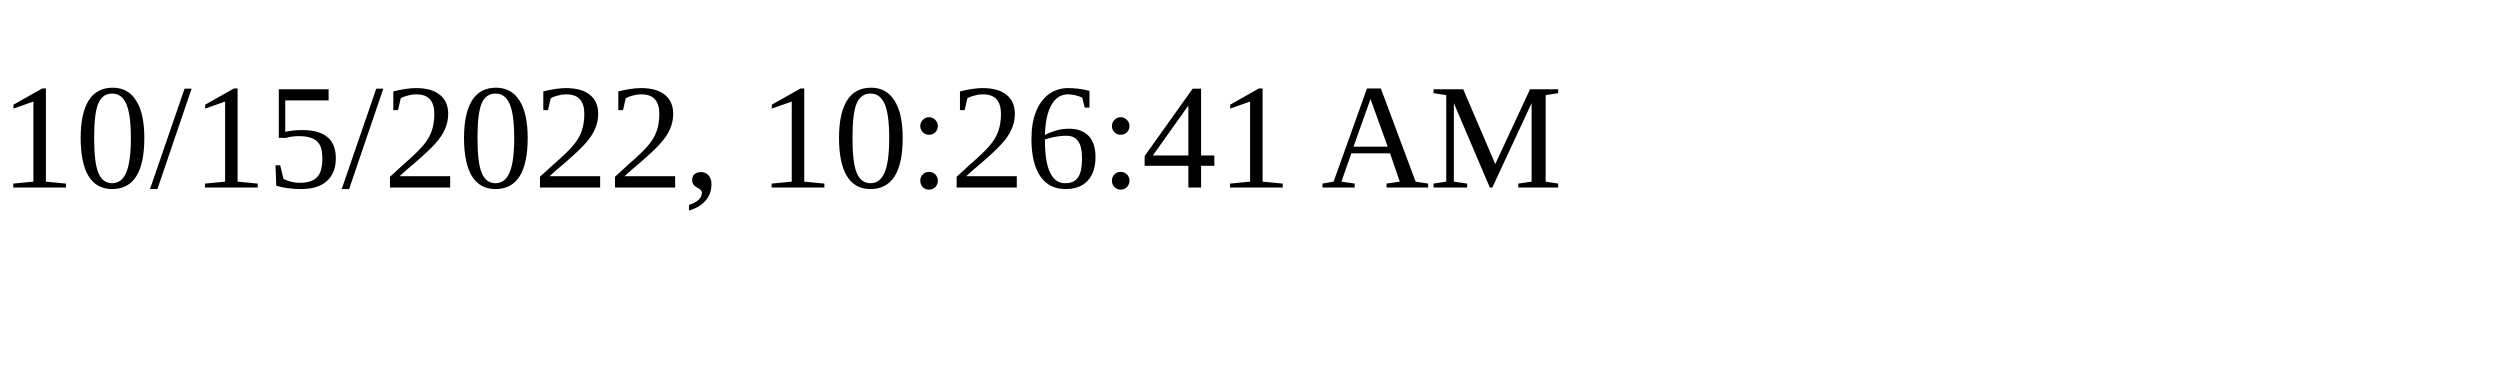
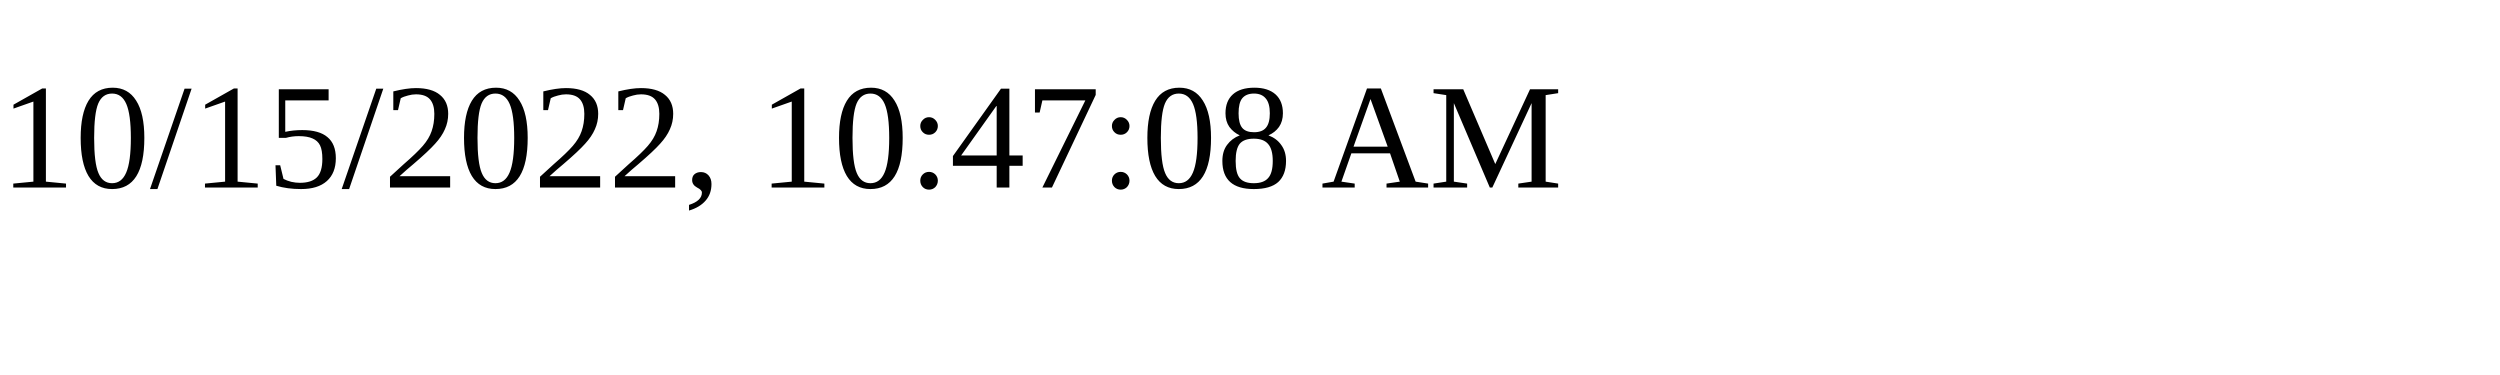
<svg xmlns="http://www.w3.org/2000/svg" height="30" width="200">
-   <text x="0" y="15">10/15/2022, 10:26:41 AM</text>
+   <text x="0" y="15">10/15/2022, 10:47:08 AM</text>
</svg>
